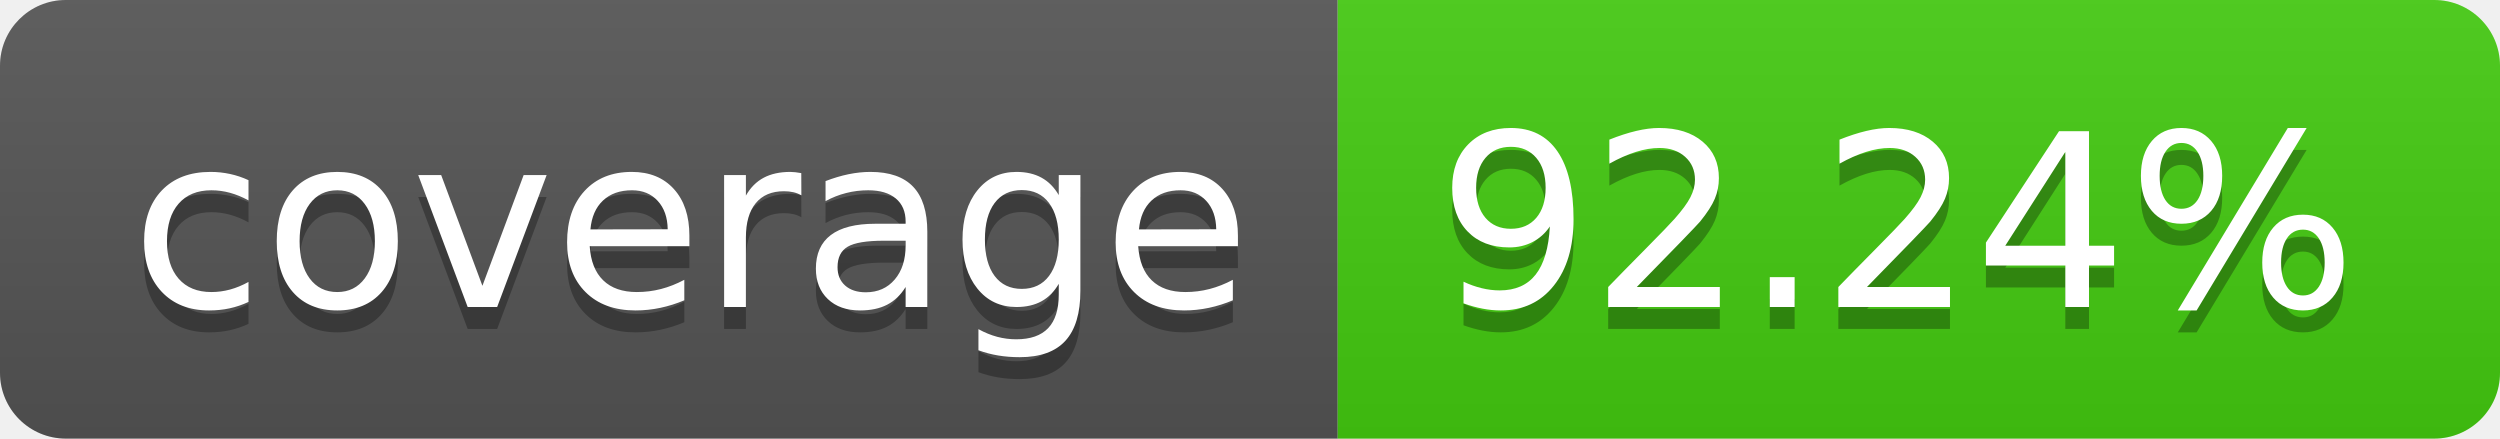
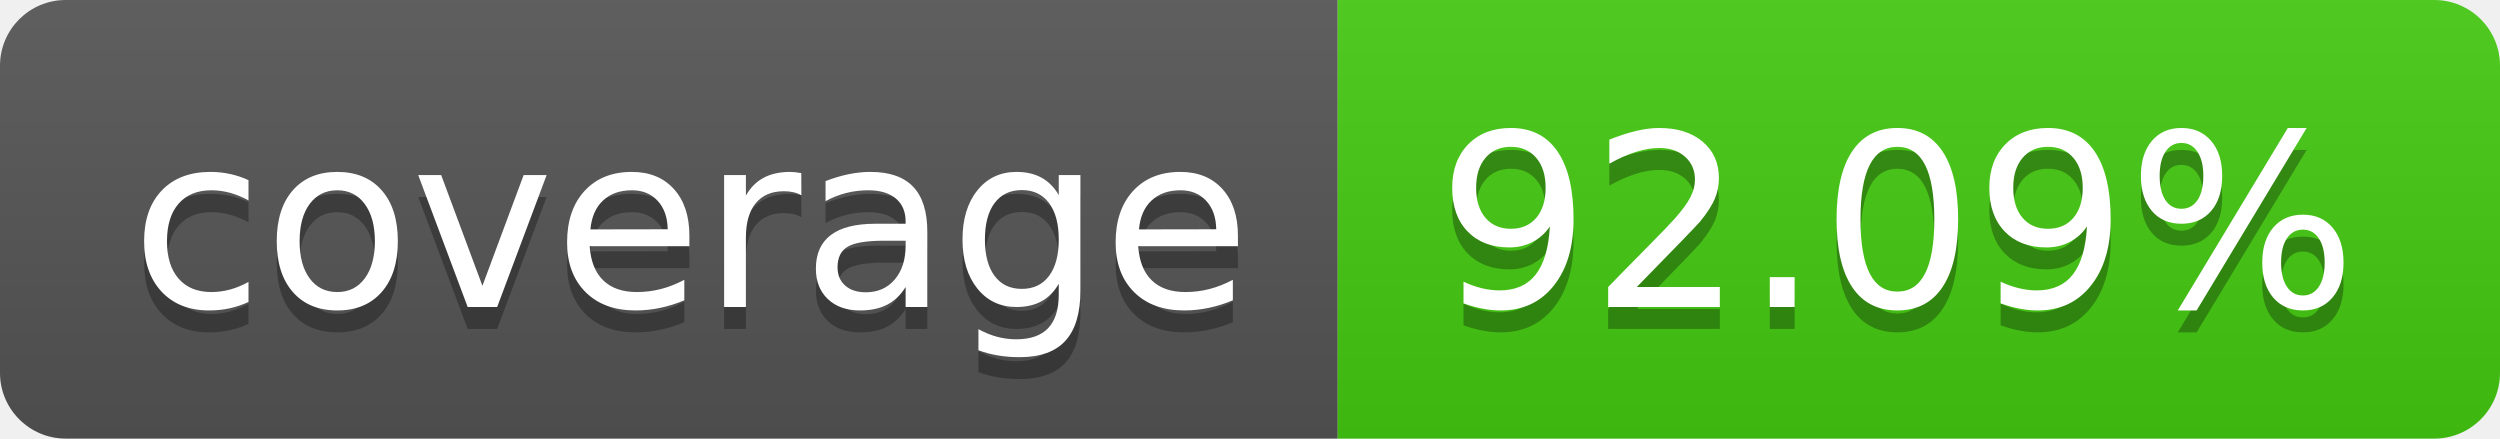
- <svg xmlns="http://www.w3.org/2000/svg" width="114" height="20" role="img" aria-label="coverage: 92.24%">
+ <svg xmlns="http://www.w3.org/2000/svg" width="114" height="20" role="img" aria-label="coverage: 92.09%">
  <linearGradient id="s" x2="0" y2="100%">
    <stop offset="0" stop-color="#bbb" stop-opacity=".1" />
    <stop offset="1" stop-opacity=".1" />
  </linearGradient>
  <clipPath id="r">
    <rect width="114" height="20" rx="3" fill="#fff" />
  </clipPath>
  <g clip-path="url(#r)">
    <rect width="61" height="20" fill="#555" />
    <rect x="61" width="53" height="20" fill="#4c1" />
    <rect width="114" height="20" fill="url(#s)" />
  </g>
  <g fill="#fff" text-anchor="middle" font-family="Verdana,Geneva,DejaVu Sans,sans-serif" text-rendering="geometricPrecision" font-size="110">
    <text aria-hidden="true" x="315" y="150" fill="#010101" fill-opacity=".3" transform="scale(.1)" textLength="510">coverage</text>
    <text x="315" y="140" transform="scale(.1)" fill="#fff" textLength="510">coverage</text>
-     <text aria-hidden="true" x="865" y="150" fill="#010101" fill-opacity=".3" transform="scale(.1)" textLength="430">92.24%</text>
-     <text x="865" y="140" transform="scale(.1)" fill="#fff" textLength="430">92.24%</text>
+     <text aria-hidden="true" x="865" y="150" fill="#010101" fill-opacity=".3" transform="scale(.1)" textLength="430">92.09%</text>
+     <text x="865" y="140" transform="scale(.1)" fill="#fff" textLength="430">92.09%</text>
  </g>
</svg>
